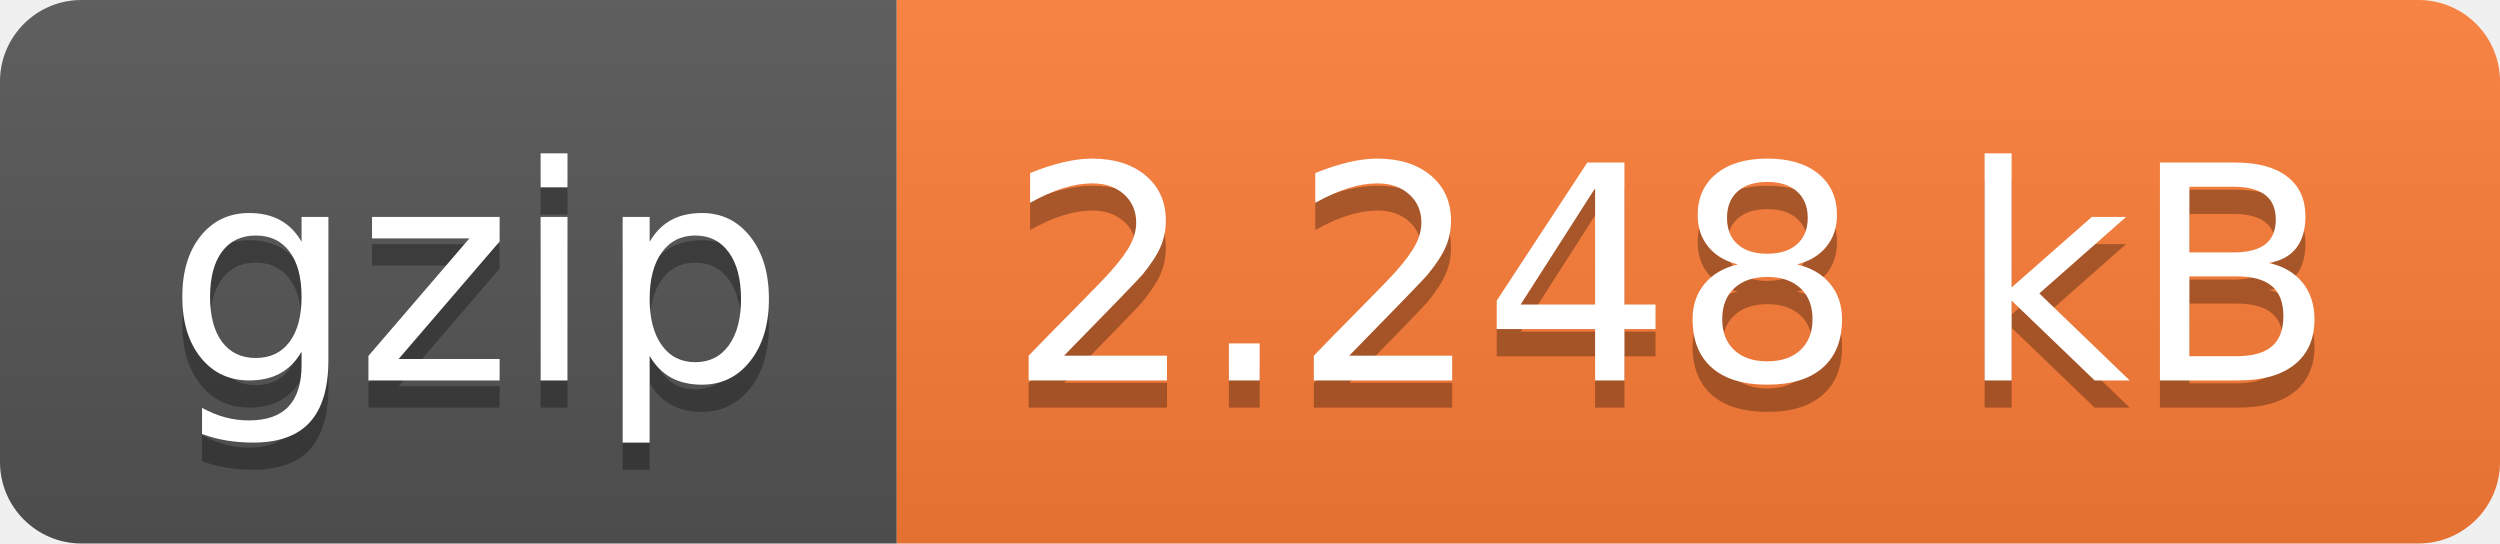
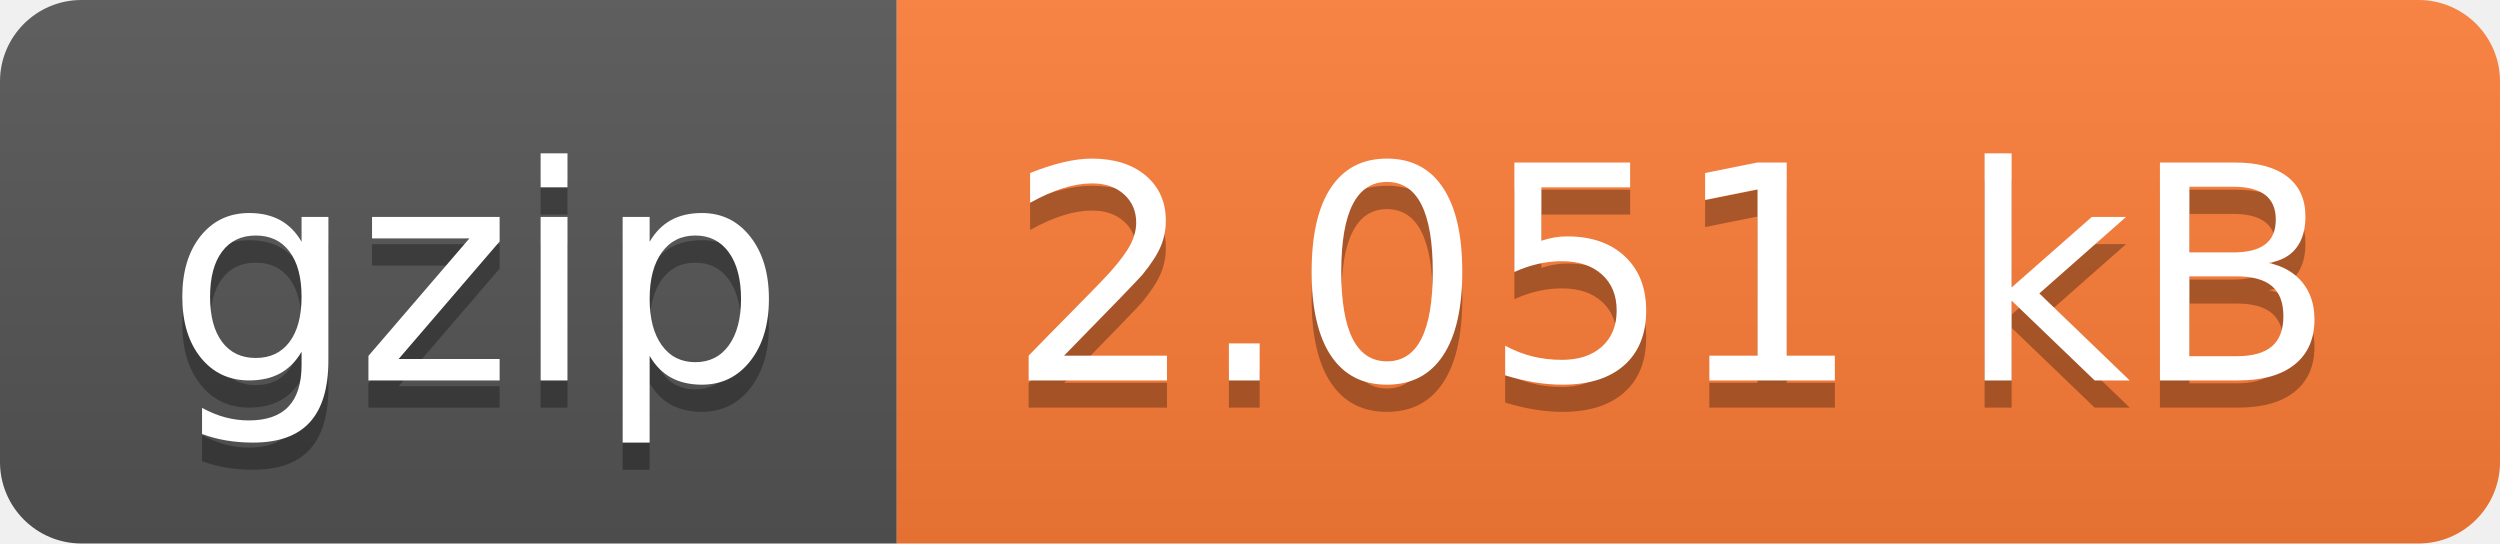
- <svg xmlns="http://www.w3.org/2000/svg" width="92" height="20" role="img" aria-label="gzip: 2.248 kB">
+ <svg xmlns="http://www.w3.org/2000/svg" width="92" height="20" role="img" aria-label="gzip: 2.051 kB">
  <linearGradient id="s" x2="0" y2="100%">
    <stop offset="0" stop-color="#bbb" stop-opacity=".1" />
    <stop offset="1" stop-opacity=".1" />
  </linearGradient>
  <clipPath id="r">
    <rect width="92" height="20" rx="3" fill="#fff" />
  </clipPath>
  <g clip-path="url(#r)">
    <rect width="33" height="20" fill="#555" />
    <rect x="33" width="59" height="20" fill="#fe7d37" />
    <rect width="92" height="20" fill="url(#s)" />
  </g>
  <g fill="#fff" text-anchor="middle" font-family="Verdana,Geneva,DejaVu Sans,sans-serif" text-rendering="geometricPrecision" font-size="110">
    <text aria-hidden="true" x="175" y="150" fill="#010101" fill-opacity=".3" transform="scale(.1)" textLength="230">gzip</text>
    <text x="175" y="140" transform="scale(.1)" fill="#fff" textLength="230">gzip</text>
-     <text aria-hidden="true" x="615" y="150" fill="#010101" fill-opacity=".3" transform="scale(.1)" textLength="490">2.248 kB</text>
-     <text x="615" y="140" transform="scale(.1)" fill="#fff" textLength="490">2.248 kB</text>
+     <text aria-hidden="true" x="615" y="150" fill="#010101" fill-opacity=".3" transform="scale(.1)" textLength="490">2.051 kB</text>
+     <text x="615" y="140" transform="scale(.1)" fill="#fff" textLength="490">2.051 kB</text>
  </g>
</svg>
